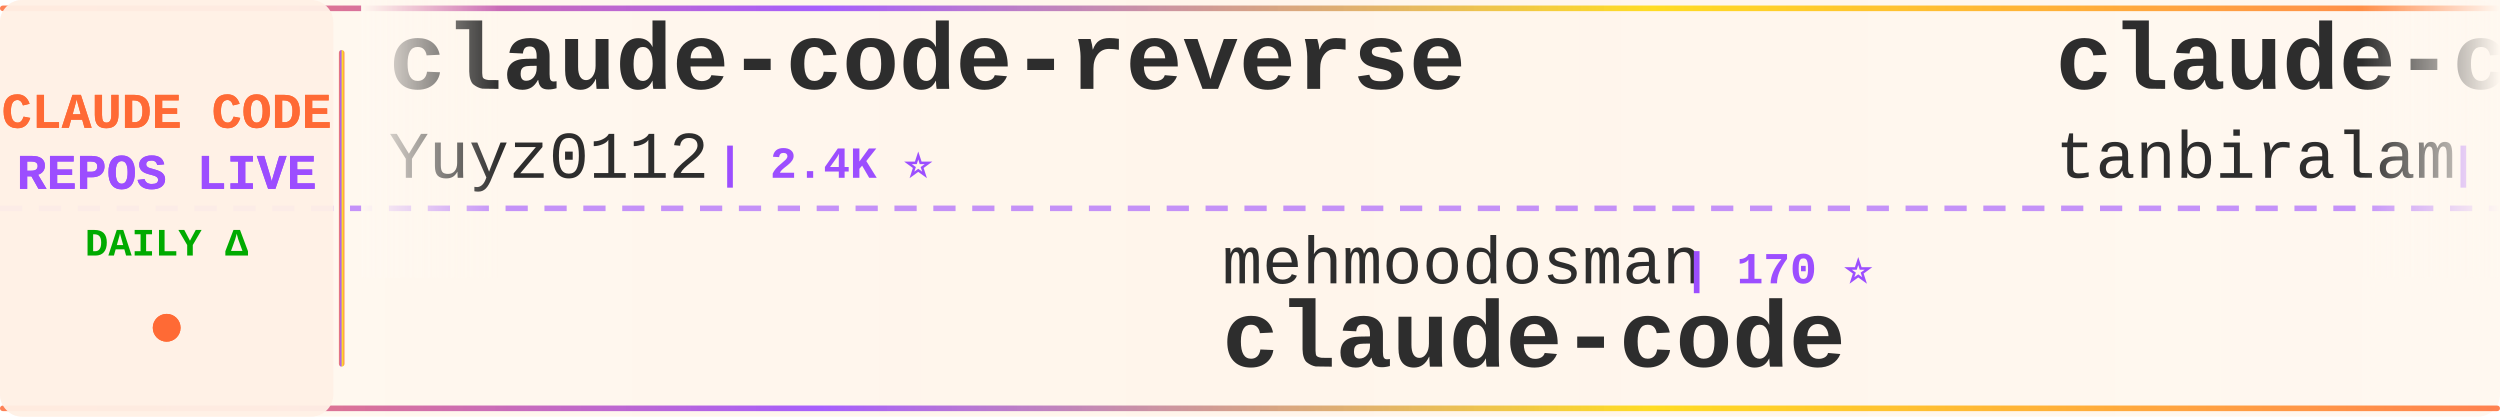
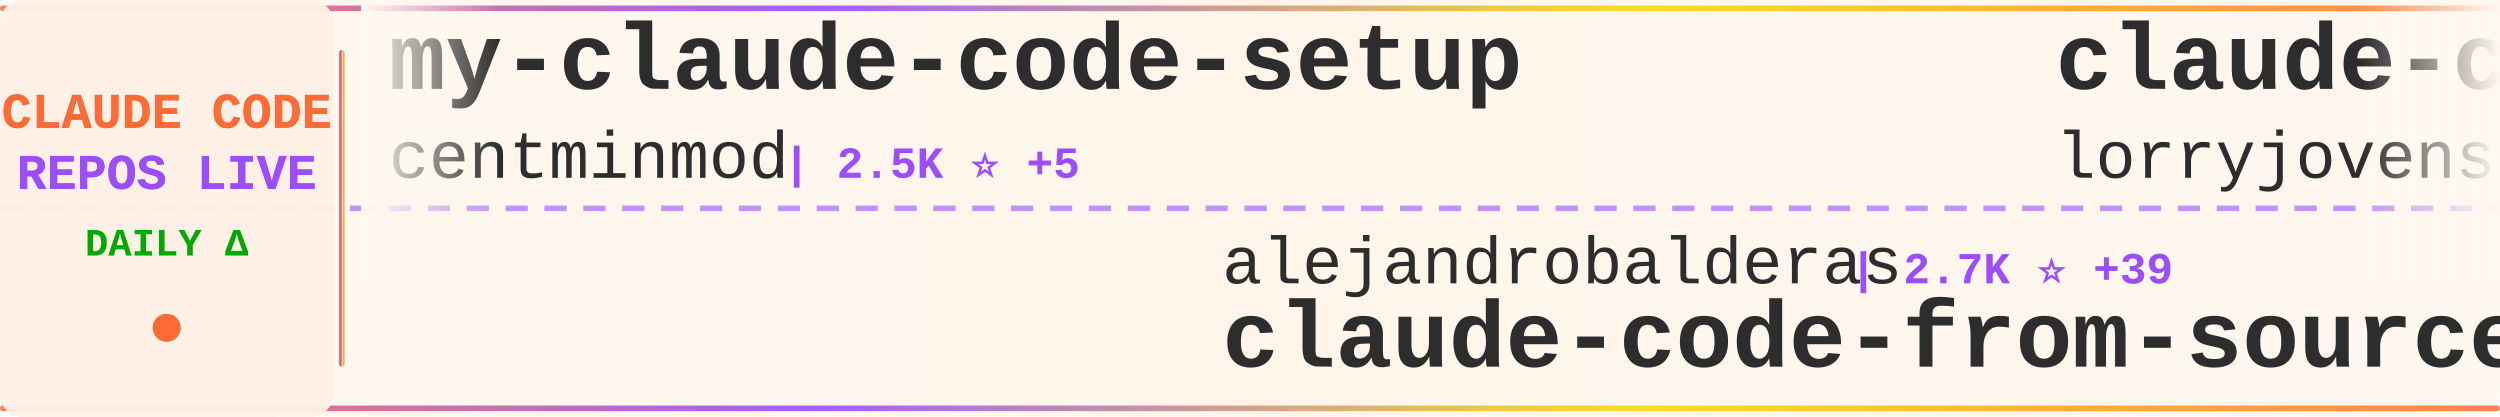
<svg xmlns="http://www.w3.org/2000/svg" width="900" height="150">
  <defs>
    <linearGradient id="tickerBg" x1="0%" y1="0%" x2="100%" y2="0%">
      <stop offset="0%" style="stop-color:#fff8f0;stop-opacity:0.98" />
      <stop offset="50%" style="stop-color:#fff5eb;stop-opacity:1" />
      <stop offset="100%" style="stop-color:#fff8f0;stop-opacity:0.98" />
    </linearGradient>
    <linearGradient id="borderGrad" x1="0%" y1="0%" x2="100%" y2="0%">
      <stop offset="0%" style="stop-color:#FF6B35;stop-opacity:0.85">
        <animate attributeName="stop-opacity" values="0.85;1;0.85" dur="2s" repeatCount="indefinite" />
      </stop>
      <stop offset="33%" style="stop-color:#9C4EFF;stop-opacity:0.9">
        <animate attributeName="stop-opacity" values="0.9;1;0.9" dur="2.2s" repeatCount="indefinite" />
      </stop>
      <stop offset="66%" style="stop-color:#FFD700;stop-opacity:0.85">
        <animate attributeName="stop-opacity" values="0.85;1;0.85" dur="1.8s" repeatCount="indefinite" />
      </stop>
      <stop offset="100%" style="stop-color:#FF6B35;stop-opacity:0.85">
        <animate attributeName="stop-opacity" values="0.85;1;0.85" dur="2s" repeatCount="indefinite" />
      </stop>
    </linearGradient>
    <filter id="textGlow">
      <feGaussianBlur stdDeviation="0.15" result="coloredBlur" />
      <feMerge>
        <feMergeNode in="coloredBlur" />
        <feMergeNode in="SourceGraphic" />
      </feMerge>
    </filter>
    <filter id="metricGlow">
      <feGaussianBlur stdDeviation="0.2" result="coloredBlur" />
      <feMerge>
        <feMergeNode in="coloredBlur" />
        <feMergeNode in="SourceGraphic" />
      </feMerge>
    </filter>
    <linearGradient id="leftFade" x1="0%" y1="0%" x2="100%" y2="0%">
      <stop offset="0%" style="stop-color:#fff8f0;stop-opacity:1" />
      <stop offset="100%" style="stop-color:#fff8f0;stop-opacity:0" />
    </linearGradient>
    <linearGradient id="rightFade" x1="0%" y1="0%" x2="100%" y2="0%">
      <stop offset="0%" style="stop-color:#fff8f0;stop-opacity:0" />
      <stop offset="100%" style="stop-color:#fff8f0;stop-opacity:1" />
    </linearGradient>
  </defs>
  <rect width="900" height="150" fill="url(#tickerBg)" rx="8" />
  <rect x="0" y="2" width="900" height="2" fill="url(#borderGrad)" rx="1" />
  <rect x="0" y="146" width="900" height="2" fill="url(#borderGrad)" rx="1" />
  <line x1="0" y1="75" x2="900" y2="75" stroke="#9C4EFF" stroke-width="2" stroke-dasharray="8 6" opacity="0.6" />
  <rect x="0" y="0" width="120" height="150" fill="#fff0e6" opacity="0.95" rx="8" />
  <text x="60" y="46" font-family="'Courier New', monospace" font-size="18" font-weight="bold" fill="#FF6B35" text-anchor="middle" filter="url(#textGlow)">
    CLAUDE CODE
  </text>
  <text x="60" y="68" font-family="'Courier New', monospace" font-size="18" font-weight="bold" fill="#9C4EFF" text-anchor="middle" filter="url(#textGlow)">
    REPOS LIVE
  </text>
  <text x="60" y="92" font-family="'Courier New', monospace" font-size="14" font-weight="bold" fill="#00aa00" text-anchor="middle">
    DAILY Δ
  </text>
  <circle cx="60" cy="118" r="5" fill="#FF6B35" filter="url(#metricGlow)">
    <animate attributeName="r" values="4;6;4" dur="1.5s" repeatCount="indefinite" />
    <animate attributeName="opacity" values="0.6;1;0.6" dur="1.5s" repeatCount="indefinite" />
  </circle>
  <rect x="122" y="18" width="2" height="114" fill="url(#borderGrad)" rx="1" />
  <clipPath id="tickerClip">
    <rect x="130" y="0" width="770" height="150" />
  </clipPath>
  <g clip-path="url(#tickerClip)">
    <g id="tickerItems">
      <animateTransform attributeName="transform" attributeType="XML" type="translate" from="0 0" to="-3000 0" dur="54s" repeatCount="indefinite" />
      <g transform="translate(0, 0)">
-         <text x="140" y="32" font-family="'Courier New', monospace" font-size="34" font-weight="bold" fill="#2d2d2d">claude-code-reverse</text>
-         <text x="140" y="64" font-family="'Courier New', monospace" font-size="24" font-weight="normal" fill="#2d2d2d" opacity="1.0">Yuyz0112</text>
-         <text x="258" y="64" font-family="'Courier New', monospace" font-size="16" font-weight="bold" fill="#9C4EFF"> | 2.4K ⭐</text>
+         <text x="140" y="32" font-family="'Courier New', monospace" font-size="34" font-weight="bold" fill="#2d2d2d">my-claude-code-setup</text>
+         <text x="140" y="64" font-family="'Courier New', monospace" font-size="24" font-weight="normal" fill="#2d2d2d" opacity="1.0">centminmod</text>
+         <text x="282" y="64" font-family="'Courier New', monospace" font-size="16" font-weight="bold" fill="#9C4EFF"> | 2.5K ⭐ +5</text>
      </g>
      <g transform="translate(300, 0)">
-         <text x="140" y="102" font-family="'Courier New', monospace" font-size="24" font-weight="normal" fill="#2d2d2d" opacity="1.0">mehmoodosman</text>
-         <text x="306" y="102" font-family="'Courier New', monospace" font-size="16" font-weight="bold" fill="#9C4EFF"> | 170 ⭐</text>
-         <text x="140" y="132" font-family="'Courier New', monospace" font-size="34" font-weight="bold" fill="#2d2d2d">claude-code</text>
+         <text x="140" y="102" font-family="'Courier New', monospace" font-size="24" font-weight="normal" fill="#2d2d2d" opacity="1.0">alejandrobalderas</text>
+         <text x="366" y="102" font-family="'Courier New', monospace" font-size="16" font-weight="bold" fill="#9C4EFF"> | 2.7K ⭐ +39</text>
+         <text x="140" y="132" font-family="'Courier New', monospace" font-size="34" font-weight="bold" fill="#2d2d2d">claude-code-from-source</text>
      </g>
      <g transform="translate(600, 0)">
-         <text x="140" y="32" font-family="'Courier New', monospace" font-size="34" font-weight="bold" fill="#2d2d2d">claude-code</text>
-         <text x="140" y="64" font-family="'Courier New', monospace" font-size="24" font-weight="normal" fill="#2d2d2d" opacity="1.0">tanbiralam</text>
-         <text x="282" y="64" font-family="'Courier New', monospace" font-size="16" font-weight="bold" fill="#9C4EFF"> | 2.0K ⭐ +2</text>
+         <text x="140" y="32" font-family="'Courier New', monospace" font-size="34" font-weight="bold" fill="#2d2d2d">claude-code-rust</text>
+         <text x="140" y="64" font-family="'Courier New', monospace" font-size="24" font-weight="normal" fill="#2d2d2d" opacity="1.0">lorryjovens-hub</text>
+         <text x="342" y="64" font-family="'Courier New', monospace" font-size="16" font-weight="bold" fill="#9C4EFF"> | 1.7K ⭐ +5</text>
      </g>
      <g transform="translate(900, 0)">
-         <text x="140" y="102" font-family="'Courier New', monospace" font-size="24" font-weight="normal" fill="#2d2d2d" opacity="1.0">zstmfhy</text>
-         <text x="246" y="102" font-family="'Courier New', monospace" font-size="16" font-weight="bold" fill="#9C4EFF"> | 190 ⭐</text>
-         <text x="140" y="132" font-family="'Courier New', monospace" font-size="34" font-weight="bold" fill="#2d2d2d">Claude-code</text>
+         <text x="140" y="102" font-family="'Courier New', monospace" font-size="24" font-weight="normal" fill="#2d2d2d" opacity="1.0">ghuntley</text>
+         <text x="258" y="102" font-family="'Courier New', monospace" font-size="16" font-weight="bold" fill="#9C4EFF"> | 987 ⭐ +1</text>
+         <text x="140" y="132" font-family="'Courier New', monospace" font-size="34" font-weight="bold" fill="#2d2d2d">claude-code-source-code-...</text>
      </g>
      <g transform="translate(1200, 0)">
-         <text x="140" y="32" font-family="'Courier New', monospace" font-size="34" font-weight="bold" fill="#2d2d2d">claude-code-cli</text>
-         <text x="140" y="64" font-family="'Courier New', monospace" font-size="24" font-weight="normal" fill="#2d2d2d" opacity="1.0">huangserva</text>
-         <text x="282" y="64" font-family="'Courier New', monospace" font-size="16" font-weight="bold" fill="#9C4EFF"> | 618 ⭐ +1</text>
+         <text x="140" y="32" font-family="'Courier New', monospace" font-size="34" font-weight="bold" fill="#2d2d2d">learn-claude-code</text>
+         <text x="140" y="64" font-family="'Courier New', monospace" font-size="24" font-weight="normal" fill="#2d2d2d" opacity="1.0">shareAI-lab</text>
+         <text x="294" y="64" font-family="'Courier New', monospace" font-size="16" font-weight="bold" fill="#9C4EFF"> | 70.7K ⭐ +92</text>
      </g>
      <g transform="translate(1500, 0)">
-         <text x="140" y="102" font-family="'Courier New', monospace" font-size="24" font-weight="normal" fill="#2d2d2d" opacity="1.0">multica-ai</text>
-         <text x="282" y="102" font-family="'Courier New', monospace" font-size="16" font-weight="bold" fill="#9C4EFF"> | 190.8K ⭐ +410</text>
-         <text x="140" y="132" font-family="'Courier New', monospace" font-size="34" font-weight="bold" fill="#2d2d2d">andrej-karpathy-skills</text>
+         <text x="140" y="102" font-family="'Courier New', monospace" font-size="24" font-weight="normal" fill="#2d2d2d" opacity="1.0">huangserva</text>
+         <text x="282" y="102" font-family="'Courier New', monospace" font-size="16" font-weight="bold" fill="#9C4EFF"> | 618 ⭐ +1</text>
+         <text x="140" y="132" font-family="'Courier New', monospace" font-size="34" font-weight="bold" fill="#2d2d2d">claude-code-cli</text>
      </g>
      <g transform="translate(1800, 0)">
-         <text x="140" y="32" font-family="'Courier New', monospace" font-size="34" font-weight="bold" fill="#2d2d2d">claude-code-workflows</text>
-         <text x="140" y="64" font-family="'Courier New', monospace" font-size="24" font-weight="normal" fill="#2d2d2d" opacity="1.0">OneRedOak</text>
-         <text x="270" y="64" font-family="'Courier New', monospace" font-size="16" font-weight="bold" fill="#9C4EFF"> | 3.9K ⭐</text>
+         <text x="140" y="32" font-family="'Courier New', monospace" font-size="34" font-weight="bold" fill="#2d2d2d">claude-code-telegram</text>
+         <text x="140" y="64" font-family="'Courier New', monospace" font-size="24" font-weight="normal" fill="#2d2d2d" opacity="1.0">RichardAtCT</text>
+         <text x="294" y="64" font-family="'Courier New', monospace" font-size="16" font-weight="bold" fill="#9C4EFF"> | 2.7K ⭐ +1</text>
      </g>
      <g transform="translate(2100, 0)">
-         <text x="140" y="102" font-family="'Courier New', monospace" font-size="24" font-weight="normal" fill="#2d2d2d" opacity="1.0">luongnv89</text>
-         <text x="270" y="102" font-family="'Courier New', monospace" font-size="16" font-weight="bold" fill="#9C4EFF"> | 39.6K ⭐ +48</text>
-         <text x="140" y="132" font-family="'Courier New', monospace" font-size="34" font-weight="bold" fill="#2d2d2d">claude-howto</text>
+         <text x="140" y="102" font-family="'Courier New', monospace" font-size="24" font-weight="normal" fill="#2d2d2d" opacity="1.0">nicedreamzapp</text>
+         <text x="318" y="102" font-family="'Courier New', monospace" font-size="16" font-weight="bold" fill="#9C4EFF"> | 2.9K ⭐ +2</text>
+         <text x="140" y="132" font-family="'Courier New', monospace" font-size="34" font-weight="bold" fill="#2d2d2d">claude-code-local</text>
      </g>
      <g transform="translate(2400, 0)">
-         <text x="140" y="32" font-family="'Courier New', monospace" font-size="34" font-weight="bold" fill="#2d2d2d">claude-code-infrastructu...</text>
-         <text x="140" y="64" font-family="'Courier New', monospace" font-size="24" font-weight="normal" fill="#2d2d2d" opacity="1.0">diet103</text>
-         <text x="246" y="64" font-family="'Courier New', monospace" font-size="16" font-weight="bold" fill="#9C4EFF"> | 9.7K ⭐ +3</text>
+         <text x="140" y="32" font-family="'Courier New', monospace" font-size="34" font-weight="bold" fill="#2d2d2d">edmunds-claude-code</text>
+         <text x="140" y="64" font-family="'Courier New', monospace" font-size="24" font-weight="normal" fill="#2d2d2d" opacity="1.0">edmund-io</text>
+         <text x="270" y="64" font-family="'Courier New', monospace" font-size="16" font-weight="bold" fill="#9C4EFF"> | 1.5K ⭐</text>
      </g>
      <g transform="translate(2700, 0)">
-         <text x="140" y="102" font-family="'Courier New', monospace" font-size="24" font-weight="normal" fill="#2d2d2d" opacity="1.0">andrew-kramer-inno</text>
-         <text x="378" y="102" font-family="'Courier New', monospace" font-size="16" font-weight="bold" fill="#9C4EFF"> | 594 ⭐</text>
-         <text x="140" y="132" font-family="'Courier New', monospace" font-size="34" font-weight="bold" fill="#2d2d2d">claude-code-source-build</text>
+         <text x="140" y="102" font-family="'Courier New', monospace" font-size="24" font-weight="normal" fill="#2d2d2d" opacity="1.0">zebbern</text>
+         <text x="246" y="102" font-family="'Courier New', monospace" font-size="16" font-weight="bold" fill="#9C4EFF"> | 4.4K ⭐</text>
+         <text x="140" y="132" font-family="'Courier New', monospace" font-size="34" font-weight="bold" fill="#2d2d2d">claude-code-guide</text>
      </g>
      <g transform="translate(3000, 0)">
-         <text x="140" y="32" font-family="'Courier New', monospace" font-size="34" font-weight="bold" fill="#2d2d2d">claude-code-reverse</text>
-         <text x="140" y="64" font-family="'Courier New', monospace" font-size="24" font-weight="normal" fill="#2d2d2d" opacity="1.0">Yuyz0112</text>
-         <text x="258" y="64" font-family="'Courier New', monospace" font-size="16" font-weight="bold" fill="#9C4EFF"> | 2.4K ⭐</text>
+         <text x="140" y="32" font-family="'Courier New', monospace" font-size="34" font-weight="bold" fill="#2d2d2d">my-claude-code-setup</text>
+         <text x="140" y="64" font-family="'Courier New', monospace" font-size="24" font-weight="normal" fill="#2d2d2d" opacity="1.0">centminmod</text>
+         <text x="282" y="64" font-family="'Courier New', monospace" font-size="16" font-weight="bold" fill="#9C4EFF"> | 2.5K ⭐ +5</text>
      </g>
      <g transform="translate(3300, 0)">
-         <text x="140" y="102" font-family="'Courier New', monospace" font-size="24" font-weight="normal" fill="#2d2d2d" opacity="1.0">mehmoodosman</text>
-         <text x="306" y="102" font-family="'Courier New', monospace" font-size="16" font-weight="bold" fill="#9C4EFF"> | 170 ⭐</text>
-         <text x="140" y="132" font-family="'Courier New', monospace" font-size="34" font-weight="bold" fill="#2d2d2d">claude-code</text>
+         <text x="140" y="102" font-family="'Courier New', monospace" font-size="24" font-weight="normal" fill="#2d2d2d" opacity="1.0">alejandrobalderas</text>
+         <text x="366" y="102" font-family="'Courier New', monospace" font-size="16" font-weight="bold" fill="#9C4EFF"> | 2.7K ⭐ +39</text>
+         <text x="140" y="132" font-family="'Courier New', monospace" font-size="34" font-weight="bold" fill="#2d2d2d">claude-code-from-source</text>
      </g>
      <g transform="translate(3600, 0)">
-         <text x="140" y="32" font-family="'Courier New', monospace" font-size="34" font-weight="bold" fill="#2d2d2d">claude-code</text>
-         <text x="140" y="64" font-family="'Courier New', monospace" font-size="24" font-weight="normal" fill="#2d2d2d" opacity="1.0">tanbiralam</text>
-         <text x="282" y="64" font-family="'Courier New', monospace" font-size="16" font-weight="bold" fill="#9C4EFF"> | 2.0K ⭐ +2</text>
+         <text x="140" y="32" font-family="'Courier New', monospace" font-size="34" font-weight="bold" fill="#2d2d2d">claude-code-rust</text>
+         <text x="140" y="64" font-family="'Courier New', monospace" font-size="24" font-weight="normal" fill="#2d2d2d" opacity="1.0">lorryjovens-hub</text>
+         <text x="342" y="64" font-family="'Courier New', monospace" font-size="16" font-weight="bold" fill="#9C4EFF"> | 1.7K ⭐ +5</text>
      </g>
      <g transform="translate(3900, 0)">
-         <text x="140" y="102" font-family="'Courier New', monospace" font-size="24" font-weight="normal" fill="#2d2d2d" opacity="1.0">zstmfhy</text>
-         <text x="246" y="102" font-family="'Courier New', monospace" font-size="16" font-weight="bold" fill="#9C4EFF"> | 190 ⭐</text>
-         <text x="140" y="132" font-family="'Courier New', monospace" font-size="34" font-weight="bold" fill="#2d2d2d">Claude-code</text>
+         <text x="140" y="102" font-family="'Courier New', monospace" font-size="24" font-weight="normal" fill="#2d2d2d" opacity="1.0">ghuntley</text>
+         <text x="258" y="102" font-family="'Courier New', monospace" font-size="16" font-weight="bold" fill="#9C4EFF"> | 987 ⭐ +1</text>
+         <text x="140" y="132" font-family="'Courier New', monospace" font-size="34" font-weight="bold" fill="#2d2d2d">claude-code-source-code-...</text>
      </g>
    </g>
  </g>
  <rect x="130" y="0" width="50" height="100" fill="url(#leftFade)" />
  <rect x="850" y="0" width="50" height="100" fill="url(#rightFade)" />
</svg>
